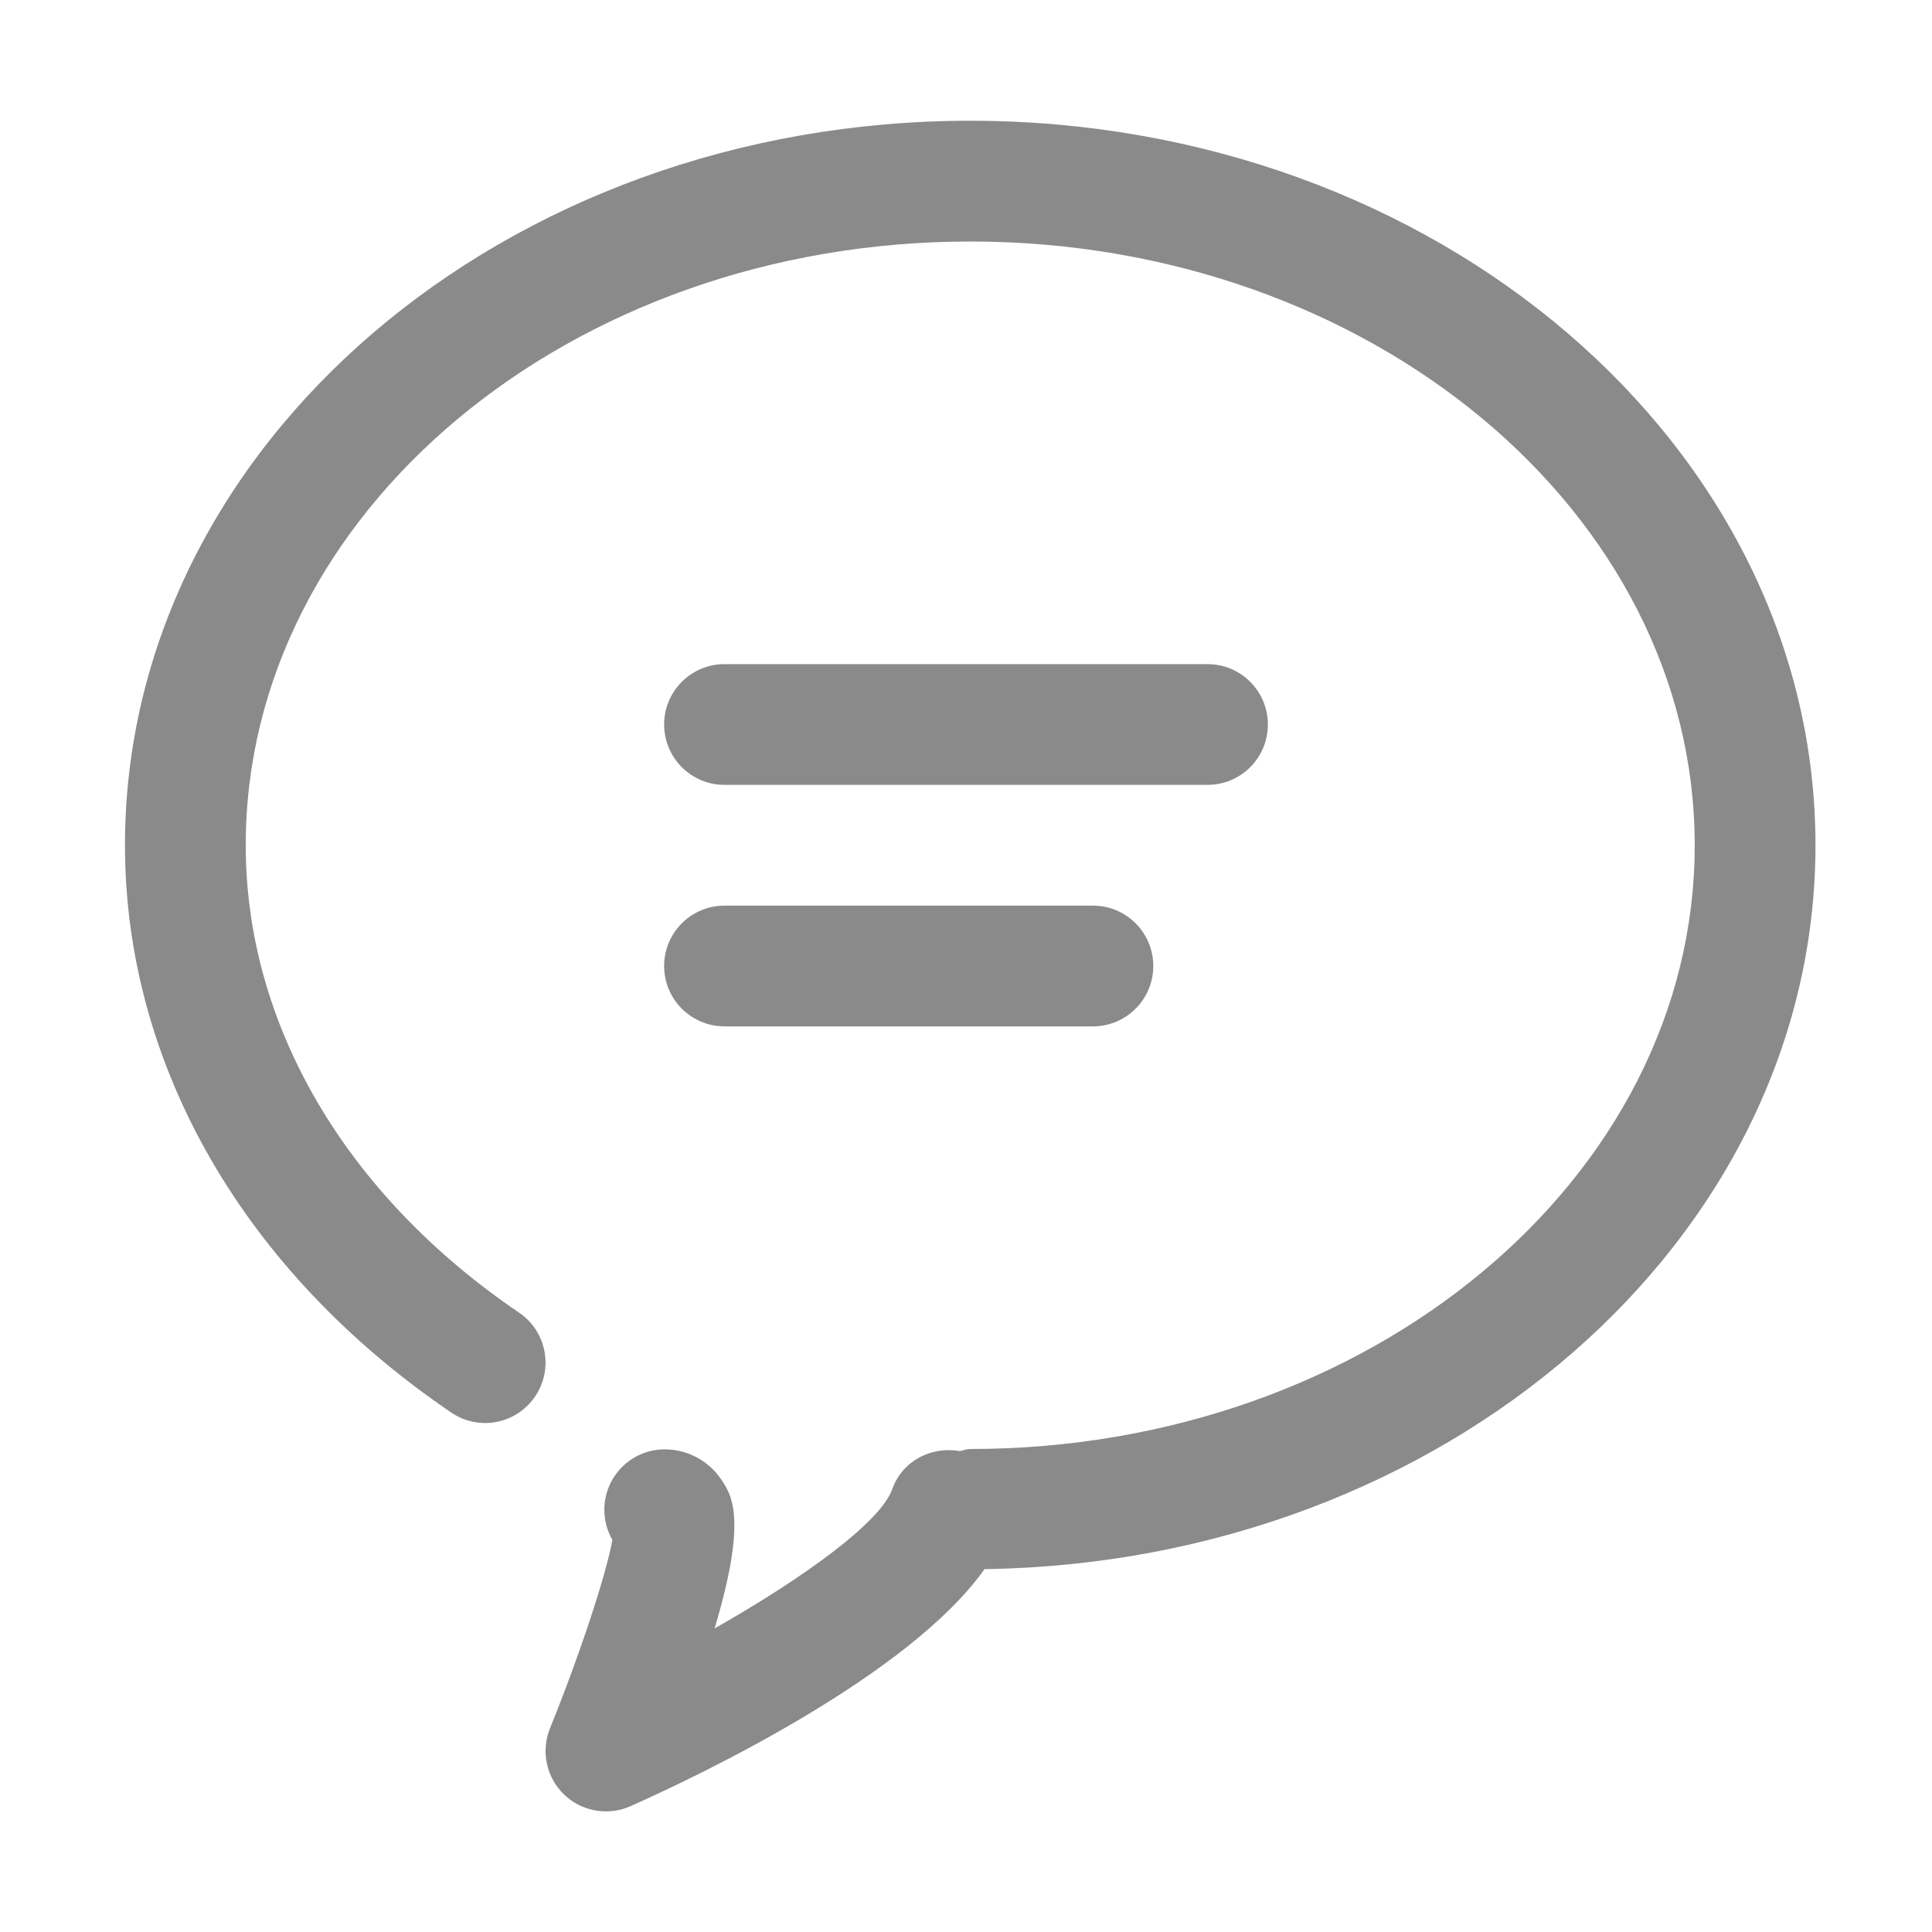
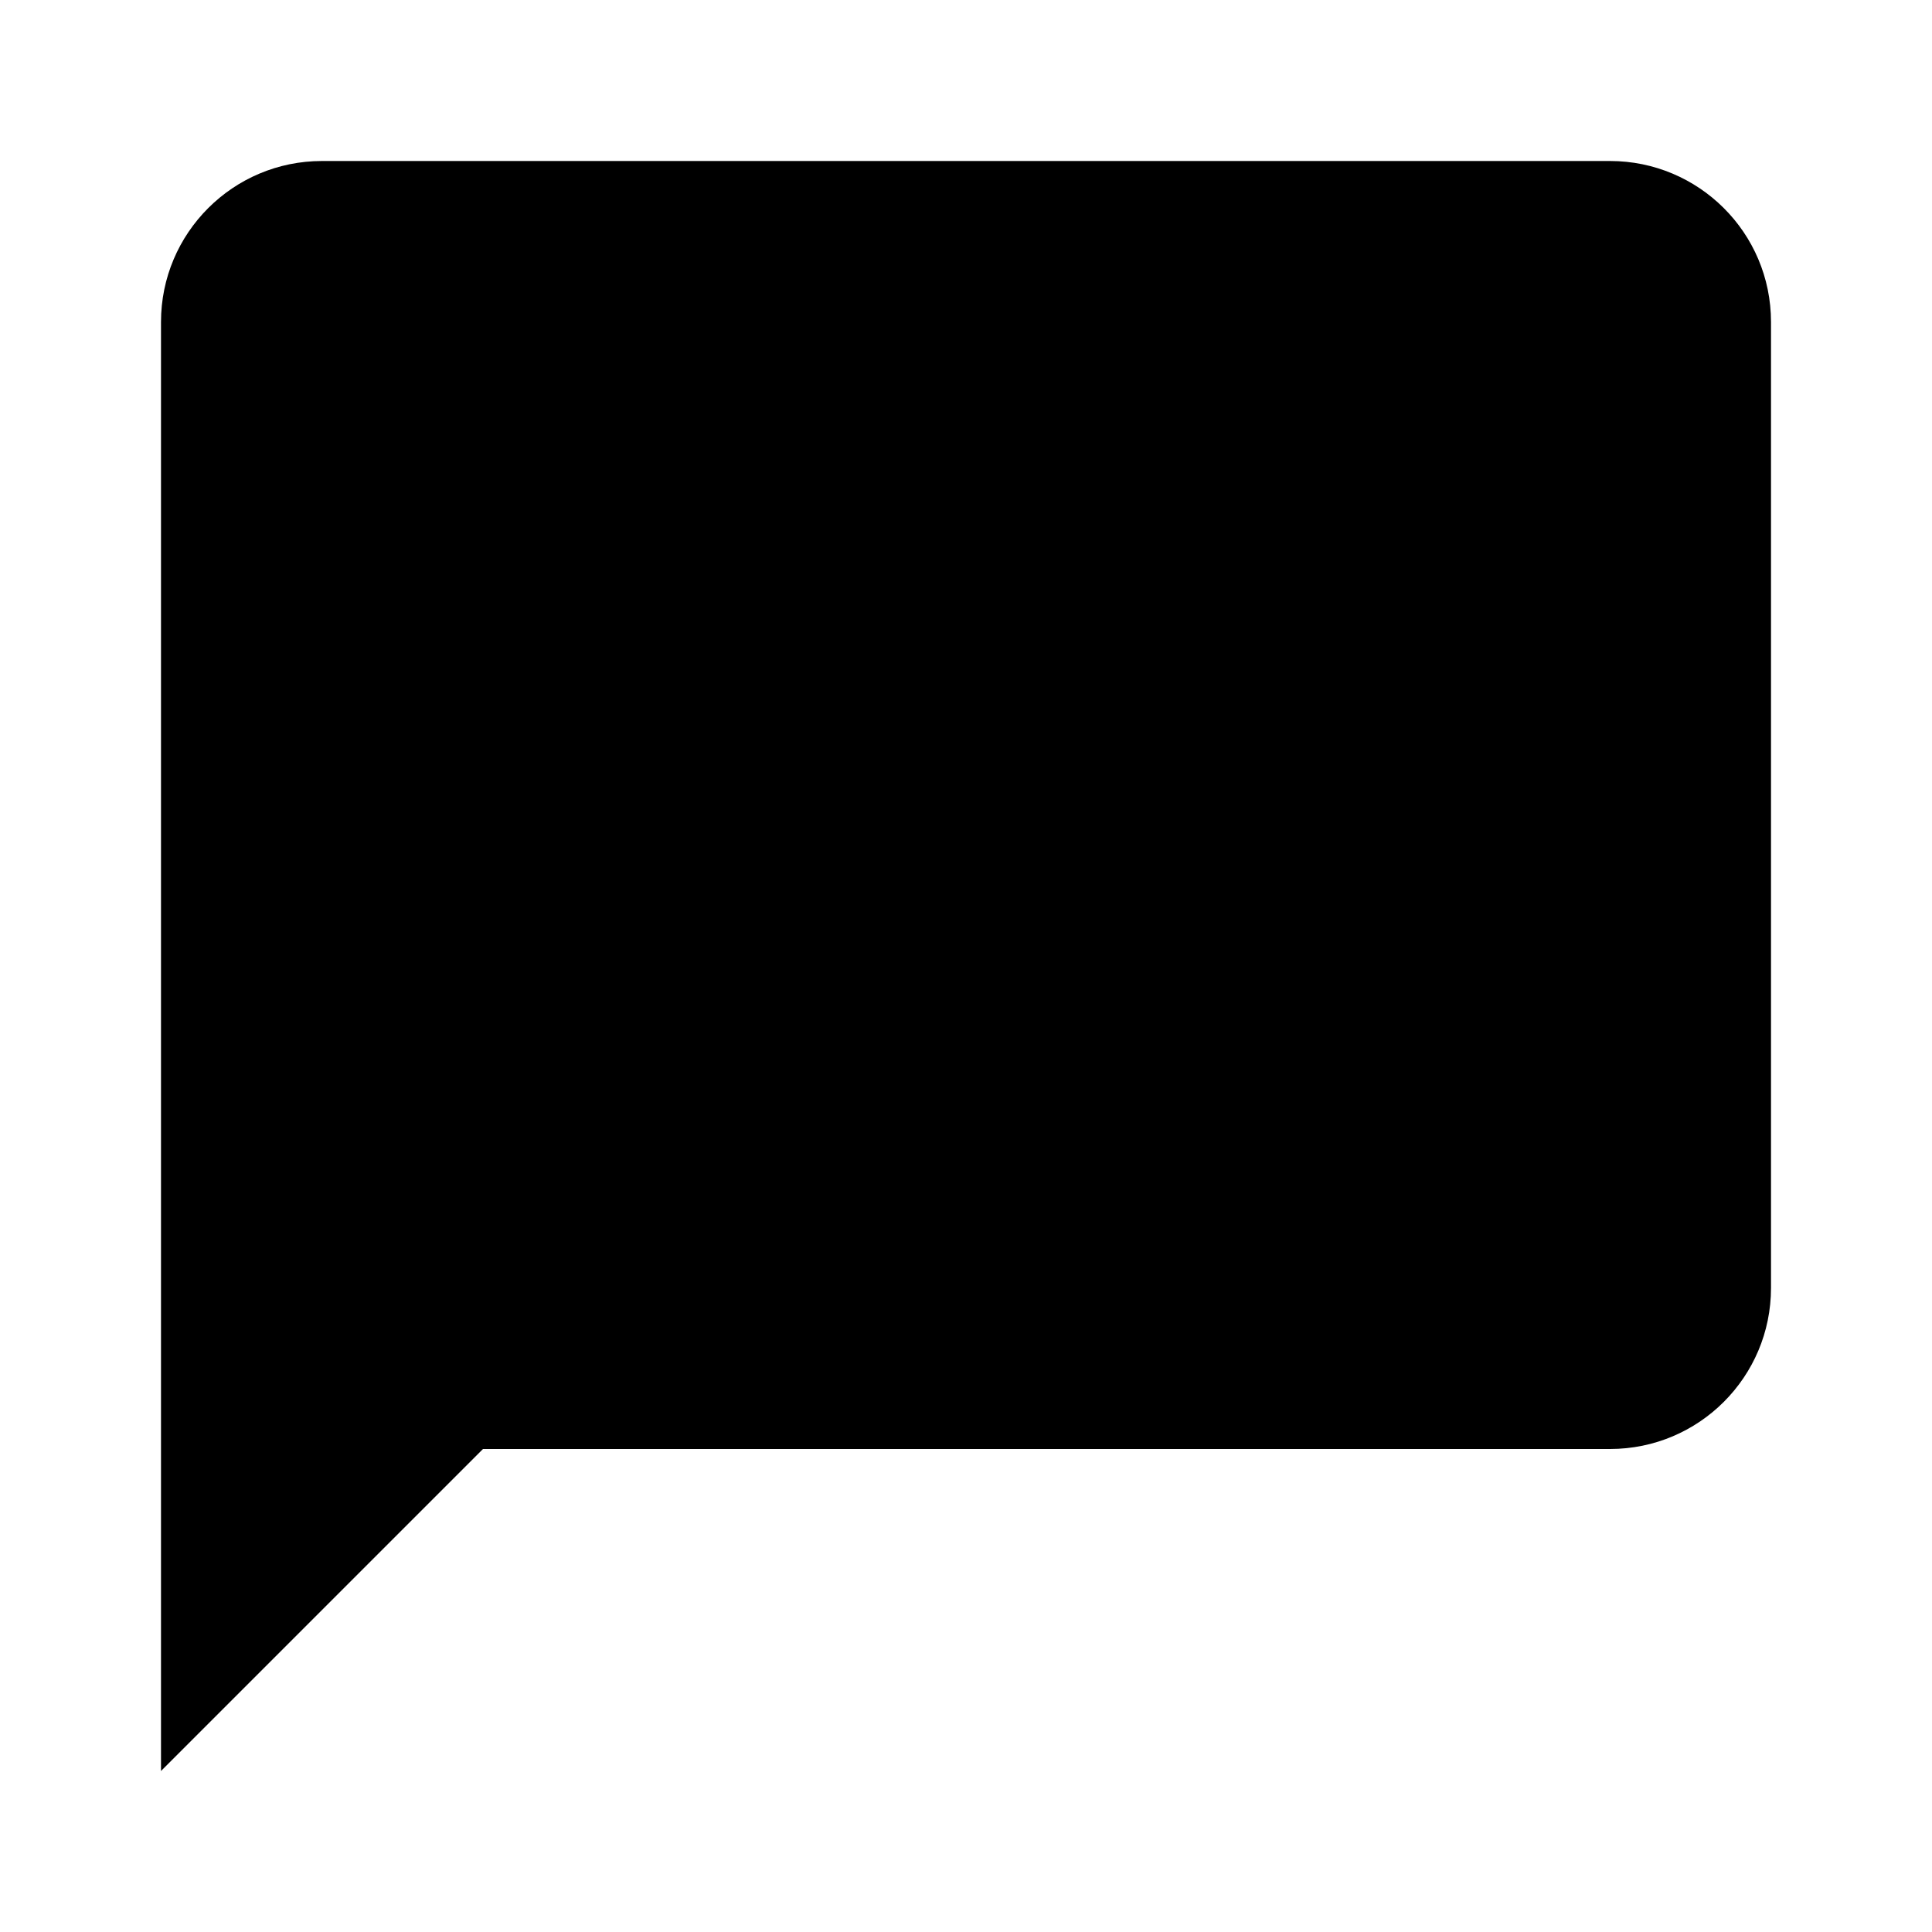
- <svg xmlns="http://www.w3.org/2000/svg" t="1575984958777" class="icon" viewBox="0 0 1024 1024" version="1.1" p-id="6812" width="32" height="32">
-   <defs>
-     <style type="text/css" />
-   </defs>
-   <path d="M640 416l-256 0c-17.664 0-32-14.336-32-32s14.336-32 32-32l256 0c17.696 0 32 14.336 32 32S657.696 416 640 416z" p-id="6813" fill="#8a8a8a" />
-   <path d="M579.264 544 384 544c-17.664 0-32-14.336-32-32s14.336-32 32-32l195.264 0c17.696 0 32 14.336 32 32S596.928 544 579.264 544z" p-id="6814" fill="#8a8a8a" />
-   <path d="M962.24 448c0-211.744-200.96-384-448-384s-448 172.256-448 384c0 116.512 63.04 226.048 172.928 300.672 14.624 9.984 34.528 6.144 44.448-8.512 9.92-14.624 6.112-34.528-8.512-44.448C183.04 633.216 130.24 542.944 130.24 448c0-176.448 172.256-320 384-320 211.744 0 384 143.552 384 320 0 176.448-172.256 320-384 320-1.984 0-3.68 0.768-5.568 1.12-15.136-2.72-30.464 5.216-35.776 20.192-6.144 17.376-46.368 46.656-94.144 73.792 17.44-58.208 9.088-70.688 3.488-78.976-6.72-9.984-17.92-15.936-29.92-15.936-17.664 0-32 14.304-32 32 0 5.824 1.536 11.264 4.256 15.968-3.232 18.208-17.216 60.832-33.056 99.84-4.928 12.096-1.984 25.984 7.392 35.072 6.08 5.888 14.112 8.992 22.272 8.992 4.384 0 8.8-0.896 12.992-2.752 36.48-16.256 147.648-69.12 187.616-125.632C765.344 828.16 962.24 657.568 962.24 448z" p-id="6815" fill="#8a8a8a" />
+ <svg xmlns="http://www.w3.org/2000/svg" version="1.1" width="24" height="24" viewBox="0 0 24 24">
+   <path d="M20,2H4A2,2 0 0,0 2,4V22L6,18H20A2,2 0 0,0 22,16V4C22,2.89 21.1,2 20,2Z" />
</svg>
